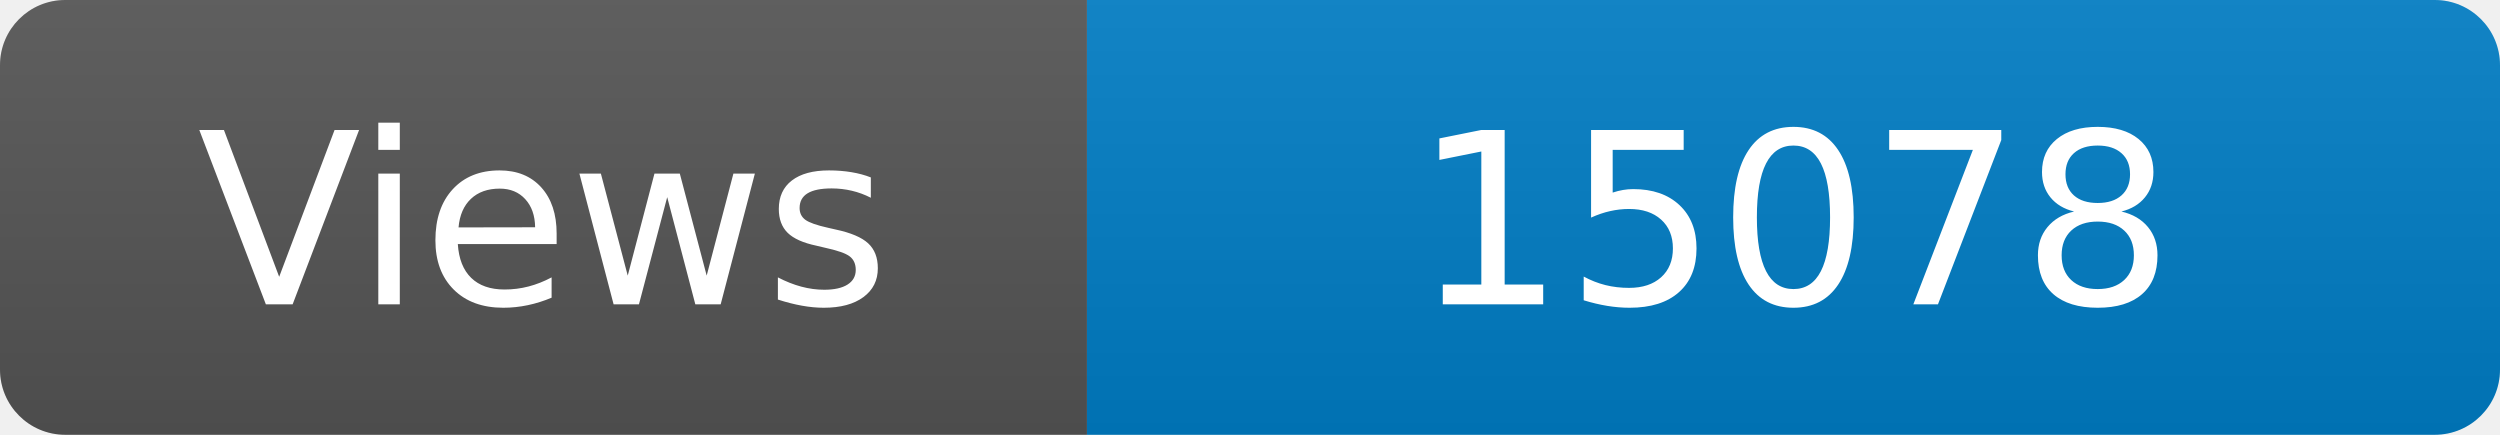
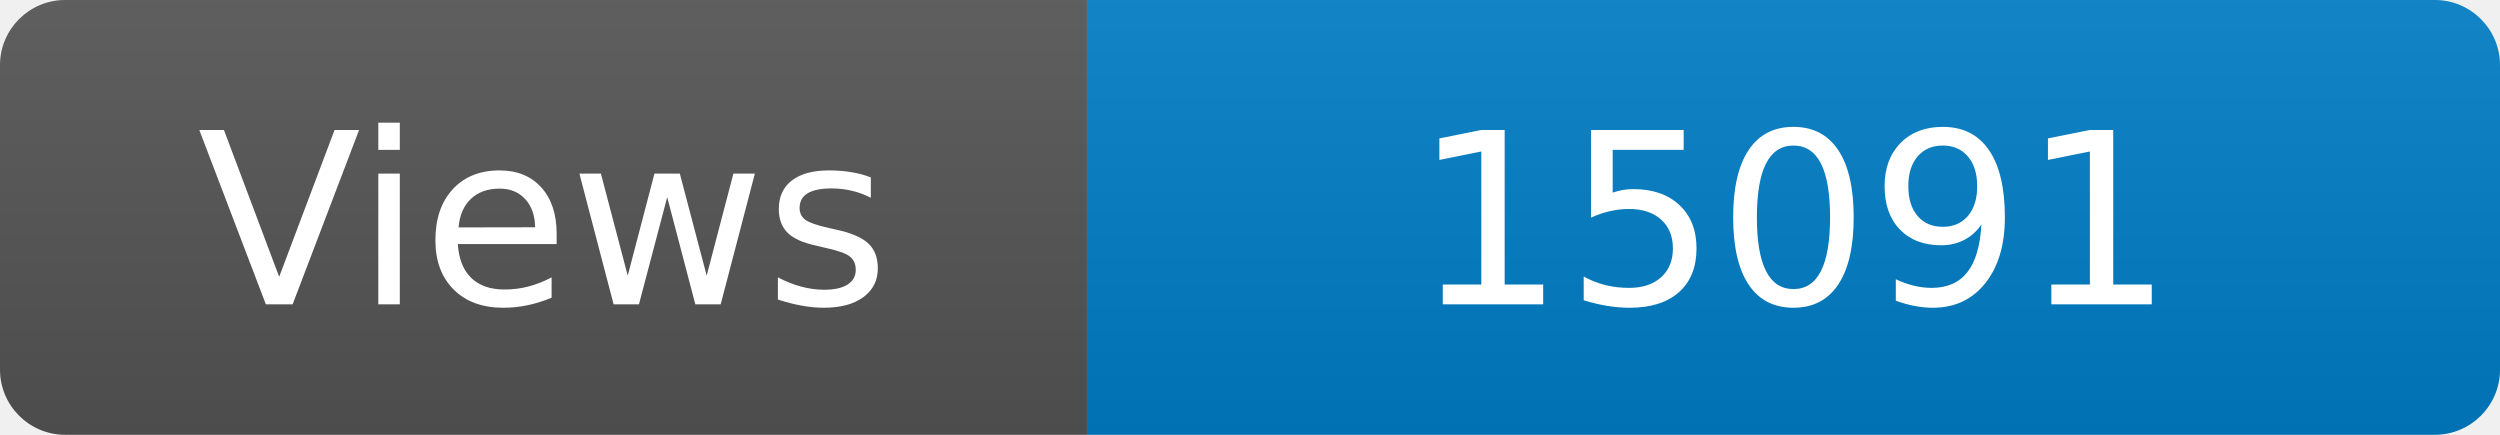
<svg xmlns="http://www.w3.org/2000/svg" width="115" height="20" role="img" aria-label="Maintained?: yes">
  <linearGradient id="s" x2="0" y2="100%">
    <stop offset="0" stop-color="#bbb" stop-opacity=".1" />
    <stop offset="1" stop-opacity=".1" />
  </linearGradient>
  <clipPath id="r">
    <rect width="115" height="20" rx="3" fill="#fff" />
  </clipPath>
  <g clip-path="url(#r)">
    <rect width="50" height="20" fill="#555" />
    <rect x="50" width="160" height="20" fill="#007ec6" />
    <rect width="115" height="20" fill="url(#s)" />
  </g>
  <g fill="#fff" text-anchor="middle" font-family="Verdana,Geneva,DejaVu Sans,sans-serif" font-size="110">
    <text x="250" y="140" transform="scale(.1)" fill="#fff">Views</text>
-     <text x="825" y="140" transform="scale(.1)" fill="#fff">15078</text>
+     <text x="825" y="140" transform="scale(.1)" fill="#fff">15091</text>
  </g>
</svg>
